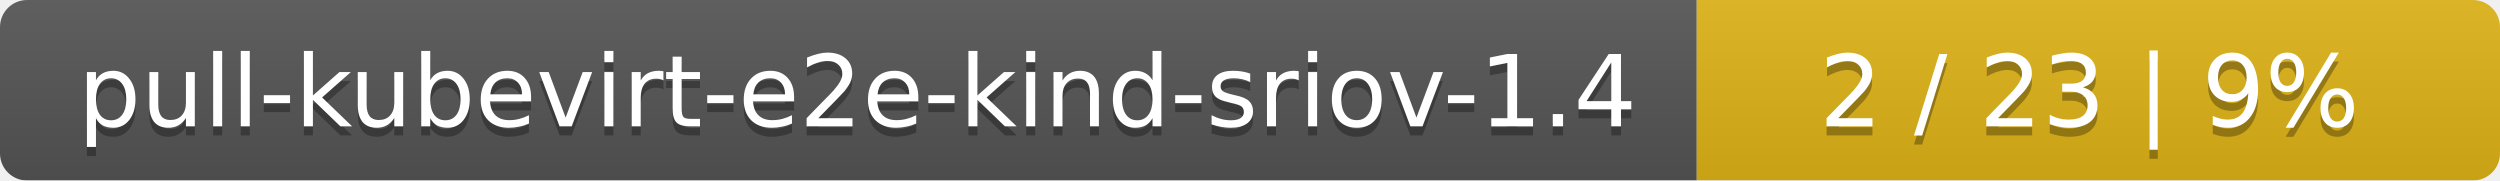
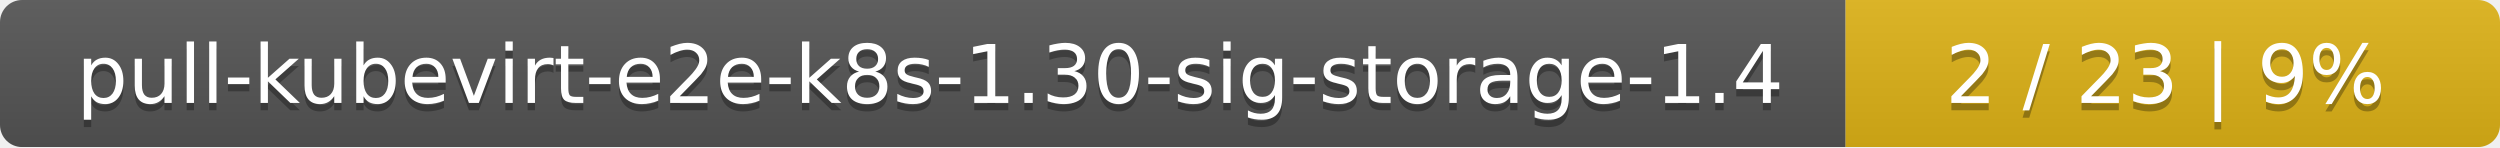
- <svg xmlns="http://www.w3.org/2000/svg" width="277" height="20">
+ <svg xmlns="http://www.w3.org/2000/svg" width="340" height="20">
  <linearGradient id="smooth" x2="0" y2="100%">
    <stop offset="0" stop-color="#bbb" stop-opacity=".1" />
    <stop offset="1" stop-opacity=".1" />
  </linearGradient>
  <mask id="round">
-     <rect width="277" height="20" rx="3" fill="#fff" />
+     <rect width="340" height="20" rx="3" fill="#fff" />
  </mask>
  <g mask="url(#round)">
-     <rect width="188" height="20" fill="#555" />
-     <rect x="188" width="89" height="20" fill="#dfb317" />
-     <rect width="277" height="20" fill="url(#smooth)" />
+     <rect width="251" height="20" fill="#555" />
+     <rect x="251" width="89" height="20" fill="#dfb317" />
+     <rect width="340" height="20" fill="url(#smooth)" />
  </g>
  <g fill="#fff" text-anchor="middle" font-family="DejaVu Sans,Verdana,Geneva,sans-serif" font-size="11">
-     <text x="95" y="15" fill="#010101" fill-opacity=".3">pull-kubevirt-e2e-kind-sriov-1.4</text>
-     <text x="95" y="14">pull-kubevirt-e2e-kind-sriov-1.4</text>
-     <text x="231.5" y="15" fill="#010101" fill-opacity=".3">2 / 23    |    9%</text>
-     <text x="231.5" y="14">2 / 23    |    9%</text>
+     <text x="126.5" y="15" fill="#010101" fill-opacity=".3">pull-kubevirt-e2e-k8s-1.30-sig-storage-1.4</text>
+     <text x="126.5" y="14">pull-kubevirt-e2e-k8s-1.30-sig-storage-1.4</text>
+     <text x="294.5" y="15" fill="#010101" fill-opacity=".3">2 / 23    |    9%</text>
+     <text x="294.5" y="14">2 / 23    |    9%</text>
  </g>
</svg>
